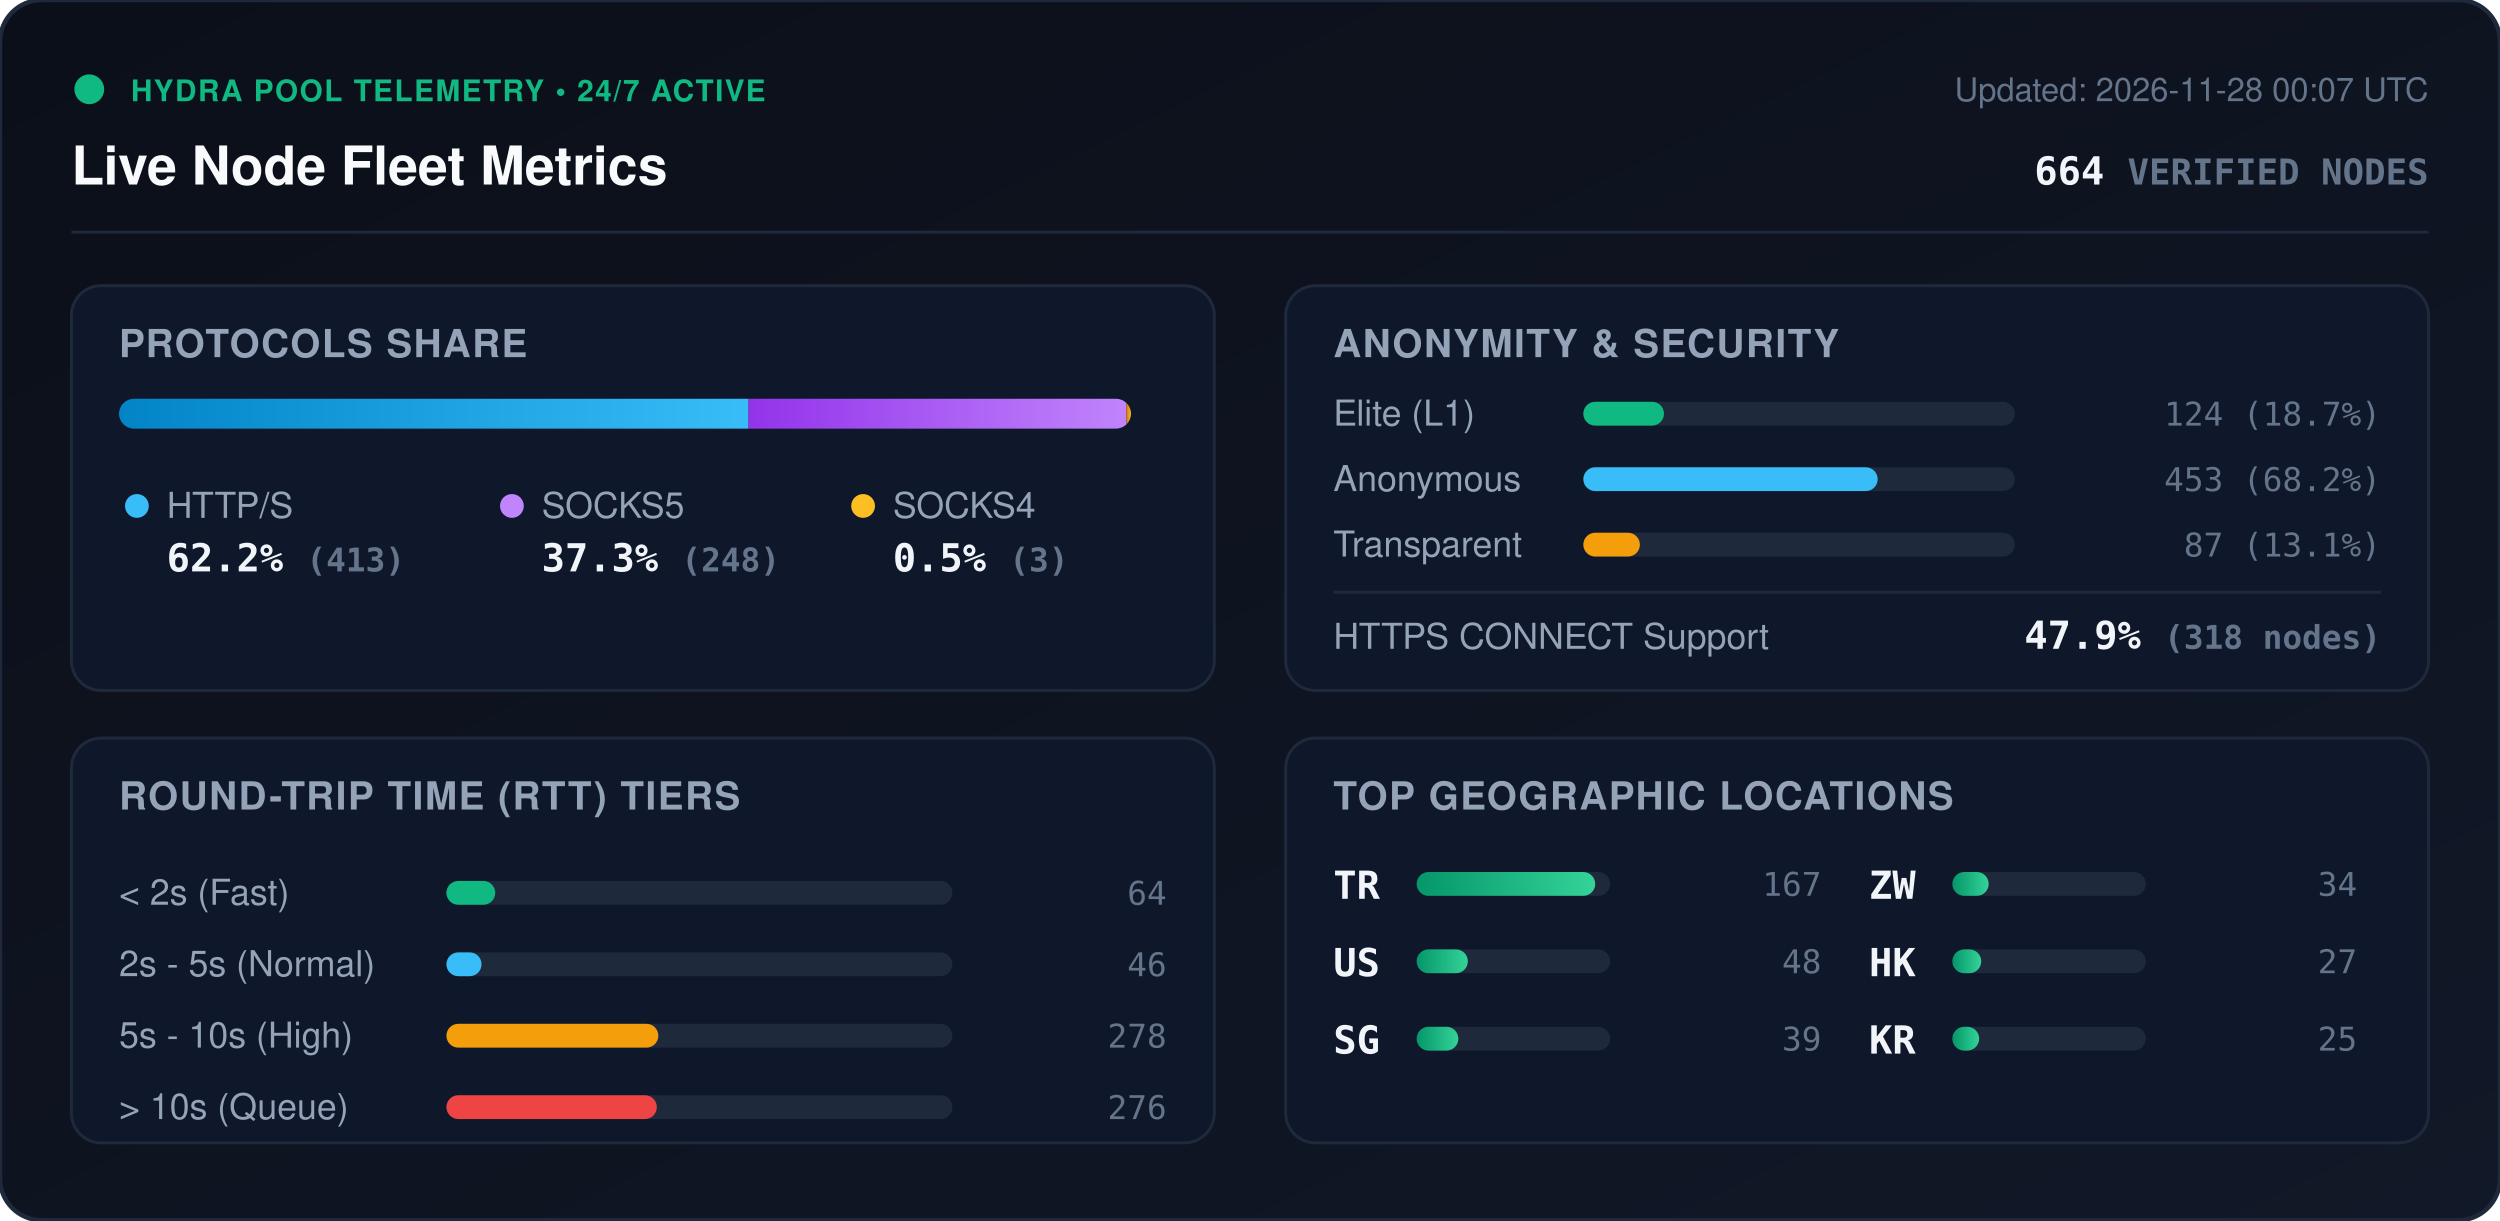
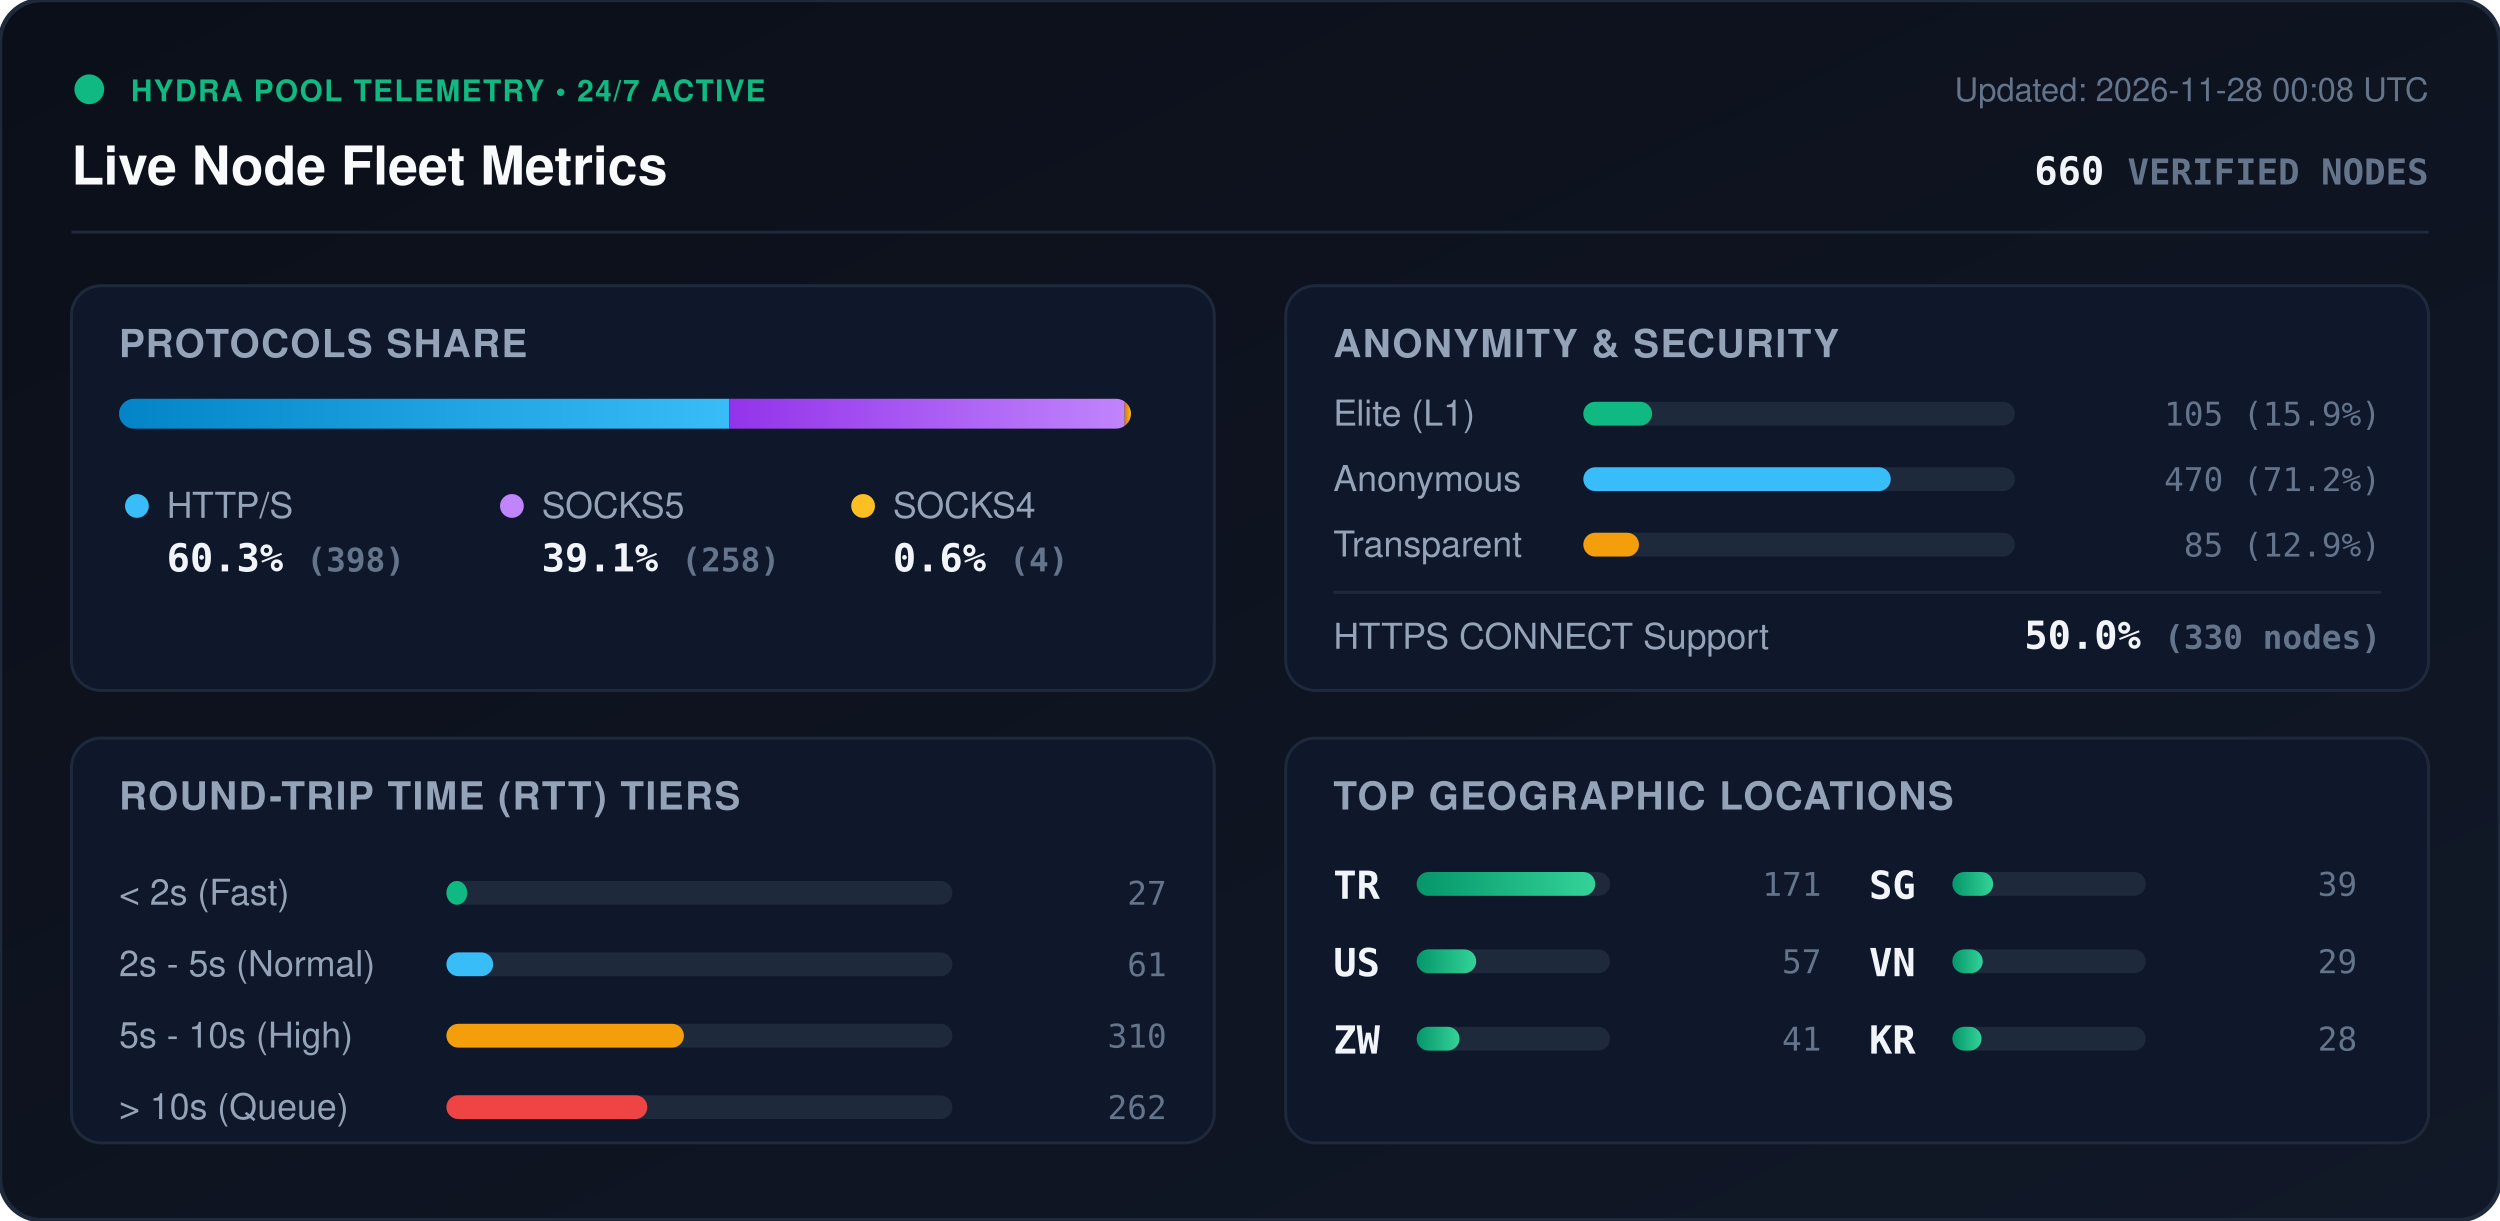
<svg xmlns="http://www.w3.org/2000/svg" viewBox="0 0 840 410" width="840" height="410" style="max-width: 100%; height: auto;">
  <defs>
    <linearGradient id="bg" x1="0%" y1="0%" x2="100%" y2="100%">
      <stop offset="0%" stop-color="#0b0f19" />
      <stop offset="100%" stop-color="#111827" />
    </linearGradient>
    <linearGradient id="bar-http" x1="0%" y1="0%" x2="100%" y2="0%">
      <stop offset="0%" stop-color="#0284c7" />
      <stop offset="100%" stop-color="#38bdf8" />
    </linearGradient>
    <linearGradient id="bar-socks5" x1="0%" y1="0%" x2="100%" y2="0%">
      <stop offset="0%" stop-color="#9333ea" />
      <stop offset="100%" stop-color="#c084fc" />
    </linearGradient>
    <linearGradient id="bar-socks4" x1="0%" y1="0%" x2="100%" y2="0%">
      <stop offset="0%" stop-color="#d97706" />
      <stop offset="100%" stop-color="#fbbf24" />
    </linearGradient>
    <linearGradient id="bar-green" x1="0%" y1="0%" x2="100%" y2="0%">
      <stop offset="0%" stop-color="#059669" />
      <stop offset="100%" stop-color="#34d399" />
    </linearGradient>
    <clipPath id="prog-track-clip">
      <rect width="340.0" height="10" rx="5" />
    </clipPath>
    <style>
      .title { font: 700 18px -apple-system, BlinkMacSystemFont, 'Segoe UI', Helvetica, Arial, sans-serif; fill: #f8fafc; }
      .sub { font: 500 11px -apple-system, BlinkMacSystemFont, 'Segoe UI', Helvetica, Arial, sans-serif; fill: #64748b; }
      .section-hdr { font: 600 13px -apple-system, BlinkMacSystemFont, 'Segoe UI', Helvetica, Arial, sans-serif; fill: #94a3b8; letter-spacing: 0.5px; }
      .metric-val { font: 700 13px -apple-system, BlinkMacSystemFont, 'Segoe UI', Helvetica, Arial, sans-serif; fill: #f1f5f9; }
      .metric-lbl { font: 500 12px -apple-system, BlinkMacSystemFont, 'Segoe UI', Helvetica, Arial, sans-serif; fill: #94a3b8; }
      .badge-txt { font: 700 10px -apple-system, BlinkMacSystemFont, 'Segoe UI', Helvetica, Arial, sans-serif; fill: #10b981; letter-spacing: 0.5px; }
      .mono { font-family: ui-monospace, SFMono-Regular, Menlo, Monaco, Consolas, monospace; }
      .pulse { animation: beacon 2s infinite ease-in-out; }
      @keyframes beacon { 0%, 100% { opacity: 1; } 50% { opacity: 0.35; } }
    </style>
  </defs>
  <rect width="840" height="410" rx="14" fill="url(#bg)" stroke="#1e293b" stroke-width="1.5" />
  <g transform="translate(24, 24)">
    <circle cx="6" cy="6" r="5" fill="#10b981" class="pulse" />
    <text x="20" y="10" class="badge-txt">HYDRA POOL TELEMETRY • 24/7 ACTIVE</text>
    <text x="0" y="38" class="title">Live Node Fleet Metrics</text>
-     <text x="792" y="10" text-anchor="end" class="sub">Updated: 2026-11-28 00:07 UTC</text>
-     <text x="792" y="38" text-anchor="end" class="metric-val mono" fill="#38bdf8">664 <tspan font-size="12" fill="#64748b">VERIFIED NODES</tspan>
+     <text x="792" y="10" text-anchor="end" class="sub">Updated: 2026-11-28 00:08 UTC</text>
+     <text x="792" y="38" text-anchor="end" class="metric-val mono" fill="#38bdf8">660 <tspan font-size="12" fill="#64748b">VERIFIED NODES</tspan>
    </text>
  </g>
  <line x1="24" y1="78" x2="816" y2="78" stroke="#1e293b" stroke-width="1" />
  <g transform="translate(24, 96)">
    <rect width="384" height="136" rx="10" fill="#0f172a" stroke="#1e293b" />
    <text x="16" y="24" class="section-hdr">PROTOCOLS SHARE</text>
    <g transform="translate(16, 38)">
      <rect width="340.0" height="10" rx="5" fill="#1e293b" />
      <g clip-path="url(#prog-track-clip)">
-         <rect x="0" width="211.5" height="10" fill="url(#bar-http)" />
-         <rect x="211.5" width="127.0" height="10" fill="url(#bar-socks5)" />
-         <rect x="338.5" width="1.5" height="10" fill="url(#bar-socks4)" />
+         <rect x="0" width="205.0" height="10" fill="url(#bar-http)" />
+         <rect x="205.0" width="132.9" height="10" fill="url(#bar-socks5)" />
+         <rect x="337.9" width="2.1" height="10" fill="url(#bar-socks4)" />
      </g>
    </g>
    <g transform="translate(16, 68)">
      <circle cx="6" cy="6" r="4" fill="#38bdf8" />
      <text x="16" y="10" class="metric-lbl">HTTP/S</text>
-       <text x="16" y="28" class="metric-val mono">62.2% <tspan font-size="11" fill="#64748b">(413)</tspan>
+       <text x="16" y="28" class="metric-val mono">60.3% <tspan font-size="11" fill="#64748b">(398)</tspan>
      </text>
      <circle cx="132" cy="6" r="4" fill="#c084fc" />
      <text x="142" y="10" class="metric-lbl">SOCKS5</text>
-       <text x="142" y="28" class="metric-val mono">37.3% <tspan font-size="11" fill="#64748b">(248)</tspan>
+       <text x="142" y="28" class="metric-val mono">39.1% <tspan font-size="11" fill="#64748b">(258)</tspan>
      </text>
      <circle cx="250" cy="6" r="4" fill="#fbbf24" />
      <text x="260" y="10" class="metric-lbl">SOCKS4</text>
-       <text x="260" y="28" class="metric-val mono">0.5% <tspan font-size="11" fill="#64748b">(3)</tspan>
+       <text x="260" y="28" class="metric-val mono">0.6% <tspan font-size="11" fill="#64748b">(4)</tspan>
      </text>
    </g>
  </g>
  <g transform="translate(432, 96)">
    <rect width="384" height="136" rx="10" fill="#0f172a" stroke="#1e293b" />
    <text x="16" y="24" class="section-hdr">ANONYMITY &amp; SECURITY</text>
    <text x="16" y="47" class="metric-lbl">Elite (L1)</text>
    <rect x="100" y="39" width="145.0" height="8" rx="4" fill="#1e293b" />
-     <rect x="100" y="39" width="27.1" height="8" rx="4" fill="#10b981" />
-     <text x="368" y="47" text-anchor="end" class="mono sub" fill="#e2e8f0">124 (18.7%)</text>
+     <rect x="100" y="39" width="23.1" height="8" rx="4" fill="#10b981" />
+     <text x="368" y="47" text-anchor="end" class="mono sub" fill="#e2e8f0">105 (15.9%)</text>
    <text x="16" y="69" class="metric-lbl">Anonymous</text>
    <rect x="100" y="61" width="145.0" height="8" rx="4" fill="#1e293b" />
-     <rect x="100" y="61" width="98.9" height="8" rx="4" fill="#38bdf8" />
-     <text x="368" y="69" text-anchor="end" class="mono sub" fill="#e2e8f0">453 (68.2%)</text>
+     <rect x="100" y="61" width="103.3" height="8" rx="4" fill="#38bdf8" />
+     <text x="368" y="69" text-anchor="end" class="mono sub" fill="#e2e8f0">470 (71.2%)</text>
    <text x="16" y="91" class="metric-lbl">Transparent</text>
    <rect x="100" y="83" width="145.0" height="8" rx="4" fill="#1e293b" />
-     <rect x="100" y="83" width="19.0" height="8" rx="4" fill="#f59e0b" />
-     <text x="368" y="91" text-anchor="end" class="mono sub" fill="#e2e8f0">87 (13.1%)</text>
+     <rect x="100" y="83" width="18.7" height="8" rx="4" fill="#f59e0b" />
+     <text x="368" y="91" text-anchor="end" class="mono sub" fill="#e2e8f0">85 (12.9%)</text>
    <line x1="16" y1="103" x2="368" y2="103" stroke="#1e293b" stroke-width="1" />
    <text x="16" y="122" class="metric-lbl">HTTPS CONNECT Support</text>
-     <text x="368" y="122" text-anchor="end" class="metric-val mono" fill="#34d399">47.9% <tspan font-size="11" fill="#64748b">(318 nodes)</tspan>
+     <text x="368" y="122" text-anchor="end" class="metric-val mono" fill="#34d399">50.0% <tspan font-size="11" fill="#64748b">(330 nodes)</tspan>
    </text>
  </g>
  <g transform="translate(24, 248)">
    <rect width="384" height="136" rx="10" fill="#0f172a" stroke="#1e293b" />
    <text x="16" y="24" class="section-hdr">ROUND-TRIP TIME (RTT) TIERS</text>
    <g transform="translate(16, 42)">
      <text x="0" y="14" class="metric-lbl">&lt; 2s (Fast)</text>
      <rect x="110" y="6" width="170" height="8" rx="4" fill="#1e293b" />
-       <rect x="110" y="6" width="16.4" height="8" rx="4" fill="#10b981" />
-       <text x="352" y="14" text-anchor="end" class="mono sub">64</text>
+       <rect x="110" y="6" width="7.0" height="8" rx="4" fill="#10b981" />
+       <text x="352" y="14" text-anchor="end" class="mono sub">27</text>
      <text x="0" y="38" class="metric-lbl">2s - 5s (Normal)</text>
      <rect x="110" y="30" width="170" height="8" rx="4" fill="#1e293b" />
-       <rect x="110" y="30" width="11.8" height="8" rx="4" fill="#38bdf8" />
-       <text x="352" y="38" text-anchor="end" class="mono sub">46</text>
+       <rect x="110" y="30" width="15.7" height="8" rx="4" fill="#38bdf8" />
+       <text x="352" y="38" text-anchor="end" class="mono sub">61</text>
      <text x="0" y="62" class="metric-lbl">5s - 10s (High)</text>
      <rect x="110" y="54" width="170" height="8" rx="4" fill="#1e293b" />
-       <rect x="110" y="54" width="71.2" height="8" rx="4" fill="#f59e0b" />
-       <text x="352" y="62" text-anchor="end" class="mono sub">278</text>
+       <rect x="110" y="54" width="79.8" height="8" rx="4" fill="#f59e0b" />
+       <text x="352" y="62" text-anchor="end" class="mono sub">310</text>
      <text x="0" y="86" class="metric-lbl">&gt; 10s (Queue)</text>
      <rect x="110" y="78" width="170" height="8" rx="4" fill="#1e293b" />
-       <rect x="110" y="78" width="70.7" height="8" rx="4" fill="#ef4444" />
-       <text x="352" y="86" text-anchor="end" class="mono sub">276</text>
+       <rect x="110" y="78" width="67.5" height="8" rx="4" fill="#ef4444" />
+       <text x="352" y="86" text-anchor="end" class="mono sub">262</text>
    </g>
  </g>
  <g transform="translate(432, 248)">
    <rect width="384" height="136" rx="10" fill="#0f172a" stroke="#1e293b" />
    <text x="16" y="24" class="section-hdr">TOP GEOGRAPHIC LOCATIONS</text>
    <g transform="translate(16, 42)">
      <g transform="translate(0, 0)">
        <text x="0" y="12" class="mono metric-val" font-size="12">TR</text>
        <rect x="28" y="3" width="65" height="8" rx="4" fill="#1e293b" />
        <rect x="28" y="3" width="60.0" height="8" rx="4" fill="url(#bar-green)" />
-         <text x="164" y="11" text-anchor="end" class="mono sub">167</text>
+         <text x="164" y="11" text-anchor="end" class="mono sub">171</text>
      </g>
      <g transform="translate(0, 26)">
        <text x="0" y="12" class="mono metric-val" font-size="12">US</text>
        <rect x="28" y="3" width="65" height="8" rx="4" fill="#1e293b" />
-         <rect x="28" y="3" width="17.2" height="8" rx="4" fill="url(#bar-green)" />
-         <text x="164" y="11" text-anchor="end" class="mono sub">48</text>
+         <rect x="28" y="3" width="20.0" height="8" rx="4" fill="url(#bar-green)" />
+         <text x="164" y="11" text-anchor="end" class="mono sub">57</text>
      </g>
      <g transform="translate(0, 52)">
+         <text x="0" y="12" class="mono metric-val" font-size="12">ZW</text>
+         <rect x="28" y="3" width="65" height="8" rx="4" fill="#1e293b" />
+         <rect x="28" y="3" width="14.4" height="8" rx="4" fill="url(#bar-green)" />
+         <text x="164" y="11" text-anchor="end" class="mono sub">41</text>
+       </g>
+       <g transform="translate(180, 0)">
        <text x="0" y="12" class="mono metric-val" font-size="12">SG</text>
        <rect x="28" y="3" width="65" height="8" rx="4" fill="#1e293b" />
-         <rect x="28" y="3" width="14.0" height="8" rx="4" fill="url(#bar-green)" />
+         <rect x="28" y="3" width="13.7" height="8" rx="4" fill="url(#bar-green)" />
        <text x="164" y="11" text-anchor="end" class="mono sub">39</text>
      </g>
-       <g transform="translate(180, 0)">
-         <text x="0" y="12" class="mono metric-val" font-size="12">ZW</text>
+       <g transform="translate(180, 26)">
+         <text x="0" y="12" class="mono metric-val" font-size="12">VN</text>
        <rect x="28" y="3" width="65" height="8" rx="4" fill="#1e293b" />
-         <rect x="28" y="3" width="12.2" height="8" rx="4" fill="url(#bar-green)" />
-         <text x="164" y="11" text-anchor="end" class="mono sub">34</text>
-       </g>
-       <g transform="translate(180, 26)">
-         <text x="0" y="12" class="mono metric-val" font-size="12">HK</text>
-         <rect x="28" y="3" width="65" height="8" rx="4" fill="#1e293b" />
-         <rect x="28" y="3" width="9.7" height="8" rx="4" fill="url(#bar-green)" />
-         <text x="164" y="11" text-anchor="end" class="mono sub">27</text>
+         <rect x="28" y="3" width="10.2" height="8" rx="4" fill="url(#bar-green)" />
+         <text x="164" y="11" text-anchor="end" class="mono sub">29</text>
      </g>
      <g transform="translate(180, 52)">
        <text x="0" y="12" class="mono metric-val" font-size="12">KR</text>
        <rect x="28" y="3" width="65" height="8" rx="4" fill="#1e293b" />
-         <rect x="28" y="3" width="9.0" height="8" rx="4" fill="url(#bar-green)" />
-         <text x="164" y="11" text-anchor="end" class="mono sub">25</text>
+         <rect x="28" y="3" width="9.8" height="8" rx="4" fill="url(#bar-green)" />
+         <text x="164" y="11" text-anchor="end" class="mono sub">28</text>
      </g>
    </g>
  </g>
</svg>
